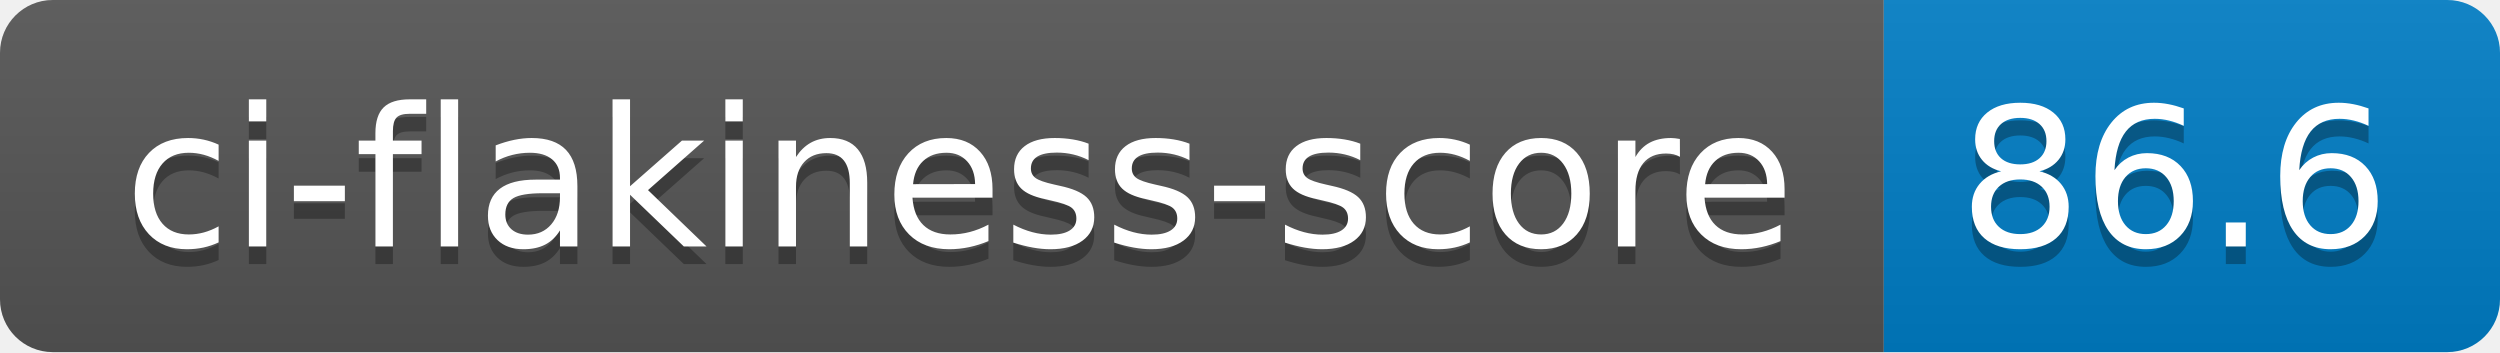
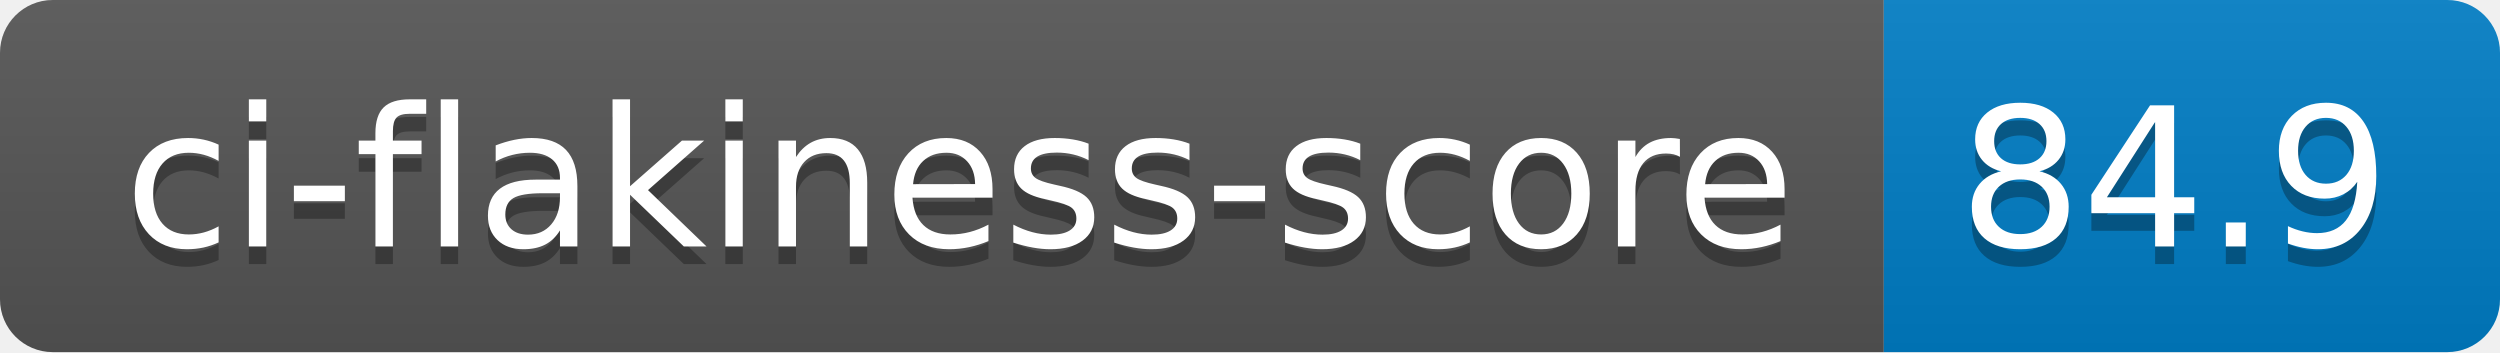
- <svg xmlns="http://www.w3.org/2000/svg" width="142" height="20" role="img" aria-label="ci-flakiness-score: 86.6">
+ <svg xmlns="http://www.w3.org/2000/svg" width="142" height="20" role="img" aria-label="ci-flakiness-score: 84.9">
  <linearGradient id="s" x2="0" y2="100%">
    <stop offset="0" stop-color="#bbb" stop-opacity=".1" />
    <stop offset="1" stop-opacity=".1" />
  </linearGradient>
  <clipPath id="r">
    <rect width="142" height="20" rx="3" fill="#fff" />
  </clipPath>
  <g clip-path="url(#r)">
    <rect width="107" height="20" fill="#555" />
    <rect x="107" width="35" height="20" fill="#007ec6" />
    <rect width="142" height="20" fill="url(#s)" />
  </g>
  <g fill="#fff" text-anchor="middle" font-family="Verdana,Geneva,DejaVu Sans,sans-serif" text-rendering="geometricPrecision" font-size="110">
    <text aria-hidden="true" x="545" y="150" fill="#010101" fill-opacity=".3" transform="scale(.1)" textLength="970">ci-flakiness-score</text>
    <text x="545" y="140" transform="scale(.1)" fill="#fff" textLength="970">ci-flakiness-score</text>
-     <text aria-hidden="true" x="1235" y="150" fill="#010101" fill-opacity=".3" transform="scale(.1)" textLength="250">86.6</text>
-     <text x="1235" y="140" transform="scale(.1)" fill="#fff" textLength="250">86.6</text>
+     <text aria-hidden="true" x="1235" y="150" fill="#010101" fill-opacity=".3" transform="scale(.1)" textLength="250">84.9</text>
+     <text x="1235" y="140" transform="scale(.1)" fill="#fff" textLength="250">84.9</text>
  </g>
</svg>
